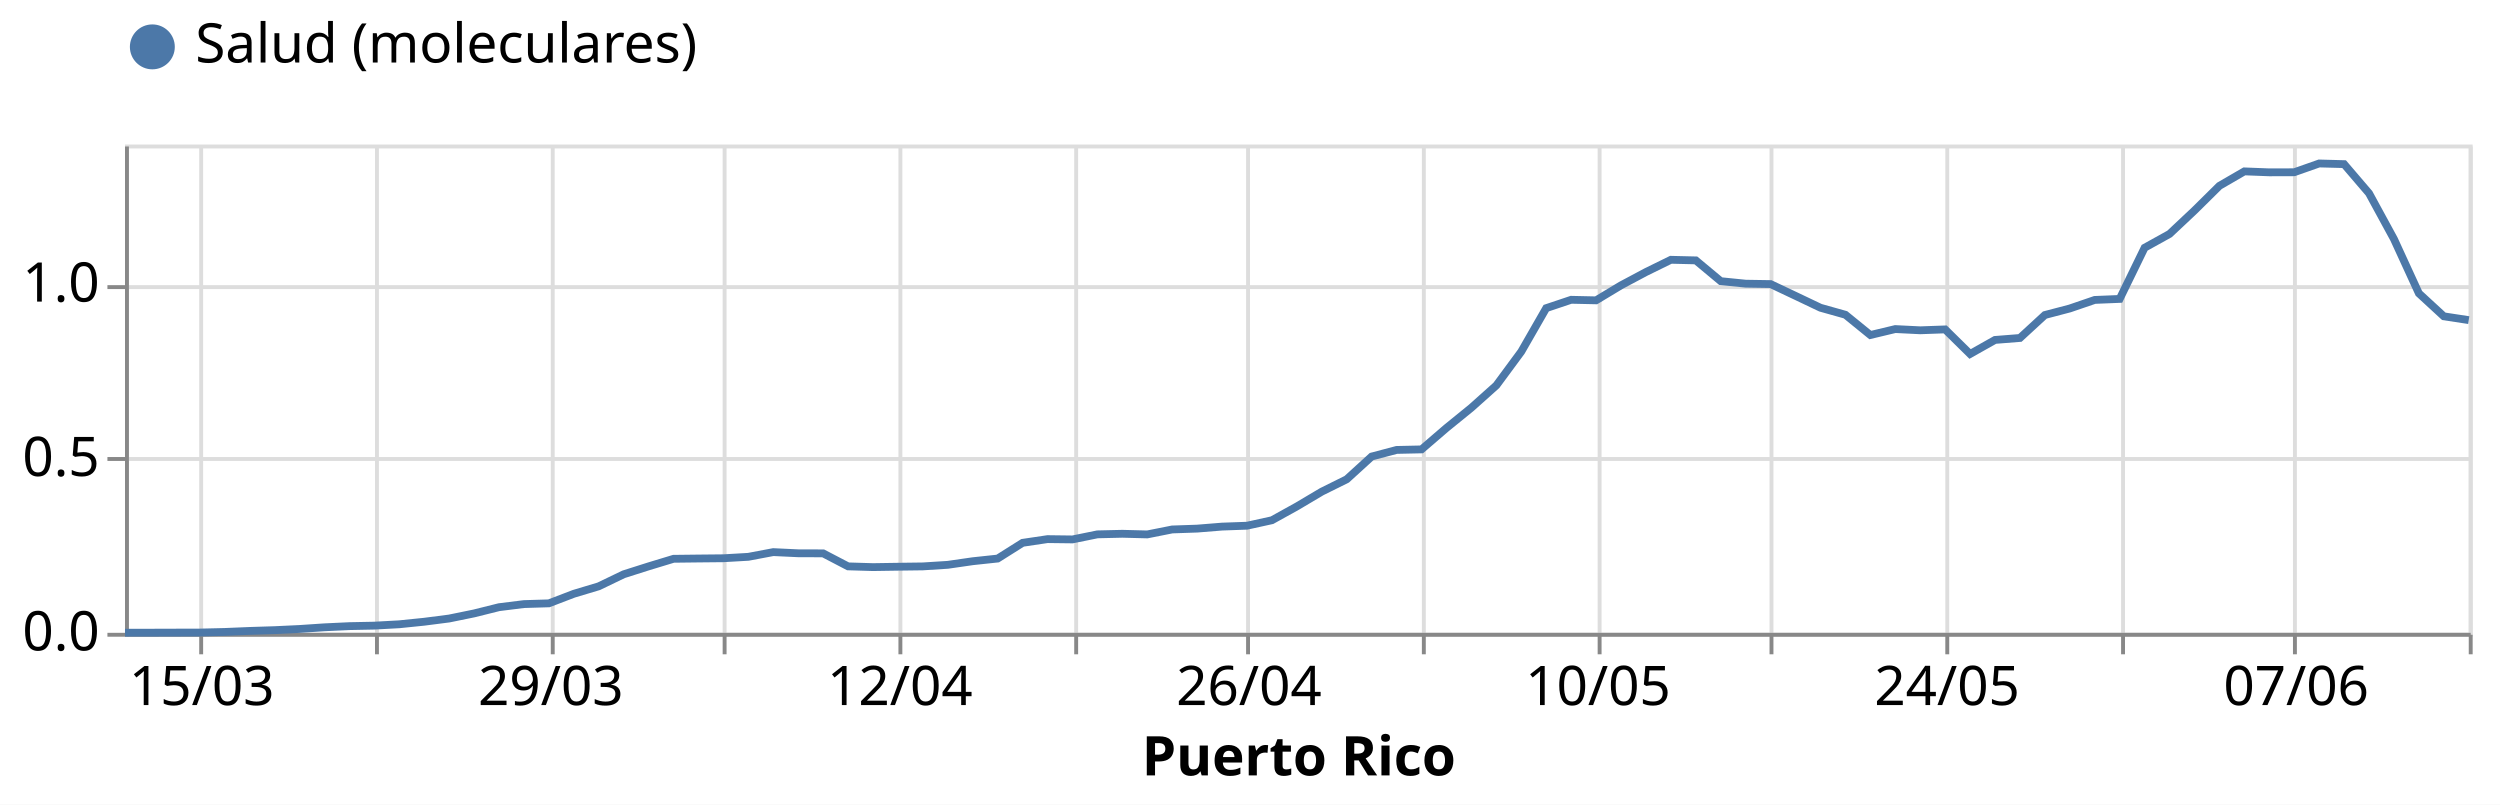
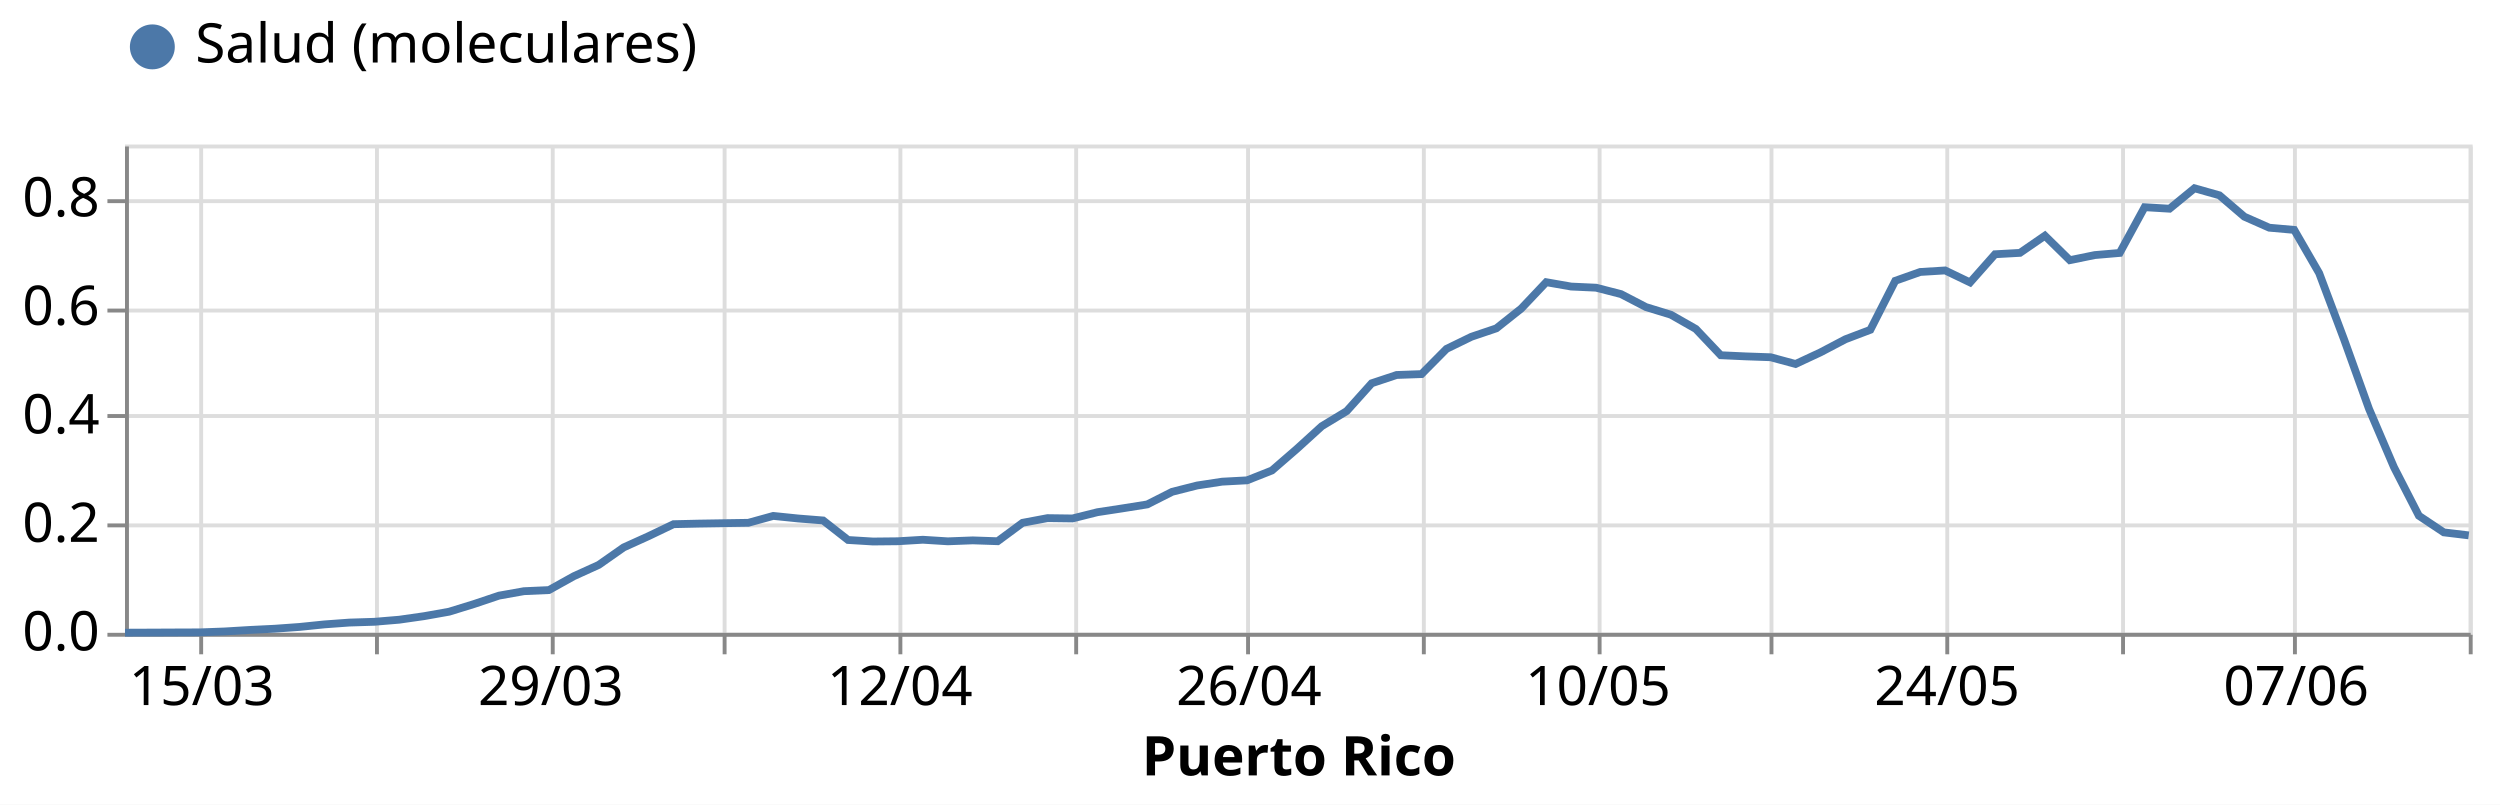
<svg xmlns="http://www.w3.org/2000/svg" class="marks" width="640" height="206" viewBox="0 0 640 206" version="1.1">
  <rect width="640" height="206" style="fill: white;" />
  <g transform="translate(32,37)">
    <g class="mark-group role-frame root">
      <g transform="translate(0,0)">
        <path class="background" d="M0.5,0.5h600v125h-600Z" style="fill: none; stroke: #ddd;" />
        <g>
          <g class="mark-group role-axis">
            <g transform="translate(0.5,125.5)">
              <path class="background" d="M0,0h0v0h0Z" style="pointer-events: none; fill: none;" />
              <g>
                <g class="mark-rule role-axis-grid" style="pointer-events: none;">
                  <line transform="translate(19,-125)" x2="0" y2="125" style="fill: none; stroke: #ddd; stroke-width: 1; opacity: 1;" />
                  <line transform="translate(64,-125)" x2="0" y2="125" style="fill: none; stroke: #ddd; stroke-width: 1; opacity: 1;" />
                  <line transform="translate(109,-125)" x2="0" y2="125" style="fill: none; stroke: #ddd; stroke-width: 1; opacity: 1;" />
                  <line transform="translate(153,-125)" x2="0" y2="125" style="fill: none; stroke: #ddd; stroke-width: 1; opacity: 1;" />
                  <line transform="translate(198,-125)" x2="0" y2="125" style="fill: none; stroke: #ddd; stroke-width: 1; opacity: 1;" />
                  <line transform="translate(243,-125)" x2="0" y2="125" style="fill: none; stroke: #ddd; stroke-width: 1; opacity: 1;" />
                  <line transform="translate(287,-125)" x2="0" y2="125" style="fill: none; stroke: #ddd; stroke-width: 1; opacity: 1;" />
                  <line transform="translate(332,-125)" x2="0" y2="125" style="fill: none; stroke: #ddd; stroke-width: 1; opacity: 1;" />
                  <line transform="translate(377,-125)" x2="0" y2="125" style="fill: none; stroke: #ddd; stroke-width: 1; opacity: 1;" />
                  <line transform="translate(421,-125)" x2="0" y2="125" style="fill: none; stroke: #ddd; stroke-width: 1; opacity: 1;" />
                  <line transform="translate(466,-125)" x2="0" y2="125" style="fill: none; stroke: #ddd; stroke-width: 1; opacity: 1;" />
                  <line transform="translate(511,-125)" x2="0" y2="125" style="fill: none; stroke: #ddd; stroke-width: 1; opacity: 1;" />
                  <line transform="translate(555,-125)" x2="0" y2="125" style="fill: none; stroke: #ddd; stroke-width: 1; opacity: 1;" />
                  <line transform="translate(600,-125)" x2="0" y2="125" style="fill: none; stroke: #ddd; stroke-width: 1; opacity: 1;" />
                </g>
              </g>
              <path class="foreground" d="" style="pointer-events: none; display: none; fill: none;" />
            </g>
          </g>
          <g class="mark-group role-axis">
            <g transform="translate(0.5,0.5)">
              <path class="background" d="M0,0h0v0h0Z" style="pointer-events: none; fill: none;" />
              <g>
                <g class="mark-rule role-axis-grid" style="pointer-events: none;">
                  <line transform="translate(0,125)" x2="600" y2="0" style="fill: none; stroke: #ddd; stroke-width: 1; opacity: 1;" />
-                   <line transform="translate(0,80)" x2="600" y2="0" style="fill: none; stroke: #ddd; stroke-width: 1; opacity: 1;" />
-                   <line transform="translate(0,36)" x2="600" y2="0" style="fill: none; stroke: #ddd; stroke-width: 1; opacity: 1;" />
+                   <line transform="translate(0,97)" x2="600" y2="0" style="fill: none; stroke: #ddd; stroke-width: 1; opacity: 1;" />
+                   <line transform="translate(0,69)" x2="600" y2="0" style="fill: none; stroke: #ddd; stroke-width: 1; opacity: 1;" />
+                   <line transform="translate(0,42)" x2="600" y2="0" style="fill: none; stroke: #ddd; stroke-width: 1; opacity: 1;" />
+                   <line transform="translate(0,14)" x2="600" y2="0" style="fill: none; stroke: #ddd; stroke-width: 1; opacity: 1;" />
                </g>
              </g>
              <path class="foreground" d="" style="pointer-events: none; display: none; fill: none;" />
            </g>
          </g>
          <g class="mark-group role-axis">
            <g transform="translate(0.5,125.5)">
              <path class="background" d="M0,0h0v0h0Z" style="pointer-events: none; fill: none;" />
              <g>
                <g class="mark-rule role-axis-tick" style="pointer-events: none;">
                  <line transform="translate(19,0)" x2="0" y2="5" style="fill: none; stroke: #888; stroke-width: 1; opacity: 1;" />
                  <line transform="translate(64,0)" x2="0" y2="5" style="fill: none; stroke: #888; stroke-width: 1; opacity: 1;" />
                  <line transform="translate(109,0)" x2="0" y2="5" style="fill: none; stroke: #888; stroke-width: 1; opacity: 1;" />
                  <line transform="translate(153,0)" x2="0" y2="5" style="fill: none; stroke: #888; stroke-width: 1; opacity: 1;" />
                  <line transform="translate(198,0)" x2="0" y2="5" style="fill: none; stroke: #888; stroke-width: 1; opacity: 1;" />
                  <line transform="translate(243,0)" x2="0" y2="5" style="fill: none; stroke: #888; stroke-width: 1; opacity: 1;" />
                  <line transform="translate(287,0)" x2="0" y2="5" style="fill: none; stroke: #888; stroke-width: 1; opacity: 1;" />
                  <line transform="translate(332,0)" x2="0" y2="5" style="fill: none; stroke: #888; stroke-width: 1; opacity: 1;" />
                  <line transform="translate(377,0)" x2="0" y2="5" style="fill: none; stroke: #888; stroke-width: 1; opacity: 1;" />
                  <line transform="translate(421,0)" x2="0" y2="5" style="fill: none; stroke: #888; stroke-width: 1; opacity: 1;" />
                  <line transform="translate(466,0)" x2="0" y2="5" style="fill: none; stroke: #888; stroke-width: 1; opacity: 1;" />
                  <line transform="translate(511,0)" x2="0" y2="5" style="fill: none; stroke: #888; stroke-width: 1; opacity: 1;" />
                  <line transform="translate(555,0)" x2="0" y2="5" style="fill: none; stroke: #888; stroke-width: 1; opacity: 1;" />
                  <line transform="translate(600,0)" x2="0" y2="5" style="fill: none; stroke: #888; stroke-width: 1; opacity: 1;" />
                </g>
                <g class="mark-text role-axis-label" style="pointer-events: none;">
                  <text text-anchor="middle" transform="translate(19.14894,18)" style="font-family: sans-serif; font-size: 14px; fill: #000; opacity: 1;">15/03</text>
                  <text text-anchor="middle" transform="translate(63.82979,18)" style="font-family: sans-serif; font-size: 14px; fill: #000; opacity: 0;">22/03</text>
                  <text text-anchor="middle" transform="translate(108.5106,18)" style="font-family: sans-serif; font-size: 14px; fill: #000; opacity: 1;">29/03</text>
                  <text text-anchor="middle" transform="translate(153.1915,18)" style="font-family: sans-serif; font-size: 14px; fill: #000; opacity: 0;">05/04</text>
                  <text text-anchor="middle" transform="translate(197.8723,18)" style="font-family: sans-serif; font-size: 14px; fill: #000; opacity: 1;">12/04</text>
                  <text text-anchor="middle" transform="translate(242.5532,18)" style="font-family: sans-serif; font-size: 14px; fill: #000; opacity: 0;">19/04</text>
                  <text text-anchor="middle" transform="translate(287.234,18)" style="font-family: sans-serif; font-size: 14px; fill: #000; opacity: 1;">26/04</text>
                  <text text-anchor="middle" transform="translate(331.9149,18)" style="font-family: sans-serif; font-size: 14px; fill: #000; opacity: 0;">03/05</text>
                  <text text-anchor="middle" transform="translate(376.5957,18)" style="font-family: sans-serif; font-size: 14px; fill: #000; opacity: 1;">10/05</text>
                  <text text-anchor="middle" transform="translate(421.2766,18)" style="font-family: sans-serif; font-size: 14px; fill: #000; opacity: 0;">17/05</text>
                  <text text-anchor="middle" transform="translate(465.9574,18)" style="font-family: sans-serif; font-size: 14px; fill: #000; opacity: 1;">24/05</text>
                  <text text-anchor="middle" transform="translate(510.6383,18)" style="font-family: sans-serif; font-size: 14px; fill: #000; opacity: 0;">31/05</text>
                  <text text-anchor="middle" transform="translate(555.3191,18)" style="font-family: sans-serif; font-size: 14px; fill: #000; opacity: 1;">07/06</text>
                  <text text-anchor="end" transform="translate(600,18)" style="font-family: sans-serif; font-size: 14px; fill: #000; opacity: 0;">14/06</text>
                </g>
                <g class="mark-rule role-axis-domain" style="pointer-events: none;">
                  <line transform="translate(0,0)" x2="600" y2="0" style="fill: none; stroke: #888; stroke-width: 1; opacity: 1;" />
                </g>
                <g class="mark-text role-axis-title" style="pointer-events: none;">
                  <text text-anchor="middle" transform="translate(300,36)" style="font-family: sans-serif; font-size: 14px; font-weight: bold; fill: #000; opacity: 1;">Puerto Rico</text>
                </g>
              </g>
              <path class="foreground" d="" style="pointer-events: none; display: none; fill: none;" />
            </g>
          </g>
          <g class="mark-group role-axis">
            <g transform="translate(0.5,0.5)">
              <path class="background" d="M0,0h0v0h0Z" style="pointer-events: none; fill: none;" />
              <g>
                <g class="mark-rule role-axis-tick" style="pointer-events: none;">
                  <line transform="translate(0,125)" x2="-5" y2="0" style="fill: none; stroke: #888; stroke-width: 1; opacity: 1;" />
-                   <line transform="translate(0,80)" x2="-5" y2="0" style="fill: none; stroke: #888; stroke-width: 1; opacity: 1;" />
-                   <line transform="translate(0,36)" x2="-5" y2="0" style="fill: none; stroke: #888; stroke-width: 1; opacity: 1;" />
+                   <line transform="translate(0,97)" x2="-5" y2="0" style="fill: none; stroke: #888; stroke-width: 1; opacity: 1;" />
+                   <line transform="translate(0,69)" x2="-5" y2="0" style="fill: none; stroke: #888; stroke-width: 1; opacity: 1;" />
+                   <line transform="translate(0,42)" x2="-5" y2="0" style="fill: none; stroke: #888; stroke-width: 1; opacity: 1;" />
+                   <line transform="translate(0,14)" x2="-5" y2="0" style="fill: none; stroke: #888; stroke-width: 1; opacity: 1;" />
                </g>
                <g class="mark-text role-axis-label" style="pointer-events: none;">
                  <text text-anchor="end" transform="translate(-7,129)" style="font-family: sans-serif; font-size: 14px; fill: #000; opacity: 1;">0.0</text>
-                   <text text-anchor="end" transform="translate(-7,84.35714)" style="font-family: sans-serif; font-size: 14px; fill: #000; opacity: 1;">0.5</text>
-                   <text text-anchor="end" transform="translate(-7,39.71429)" style="font-family: sans-serif; font-size: 14px; fill: #000; opacity: 1;">1.0</text>
+                   <text text-anchor="end" transform="translate(-7,101.2222)" style="font-family: sans-serif; font-size: 14px; fill: #000; opacity: 1;">0.2</text>
+                   <text text-anchor="end" transform="translate(-7,73.44444)" style="font-family: sans-serif; font-size: 14px; fill: #000; opacity: 1;">0.4</text>
+                   <text text-anchor="end" transform="translate(-7,45.66667)" style="font-family: sans-serif; font-size: 14px; fill: #000; opacity: 1;">0.6</text>
+                   <text text-anchor="end" transform="translate(-7,17.88889)" style="font-family: sans-serif; font-size: 14px; fill: #000; opacity: 1;">0.8</text>
                </g>
                <g class="mark-rule role-axis-domain" style="pointer-events: none;">
                  <line transform="translate(0,125)" x2="0" y2="-125" style="fill: none; stroke: #888; stroke-width: 1; opacity: 1;" />
                </g>
              </g>
              <path class="foreground" d="" style="pointer-events: none; display: none; fill: none;" />
            </g>
          </g>
          <g class="mark-group role-scope layer_0_pathgroup">
            <g transform="translate(0,0)">
              <path class="background" d="M0,0h600v125h-600Z" style="fill: none;" />
              <g>
                <g class="mark-line role-mark layer_0_marks">
-                   <path d="M0,124.98L6.383,124.968L12.766,124.948L19.149,124.932L25.532,124.78L31.915,124.517L38.298,124.317L44.681,124.018L51.064,123.59L57.447,123.291L63.83,123.163L70.213,122.815L76.596,122.164L82.979,121.342L89.362,120.036L95.745,118.442L102.128,117.647L108.511,117.456L114.894,115.011L121.277,113.094L127.66,110.019L134.043,107.99L140.426,106.053L146.809,105.977L153.191,105.913L159.574,105.546L165.957,104.34L172.34,104.639L178.723,104.659L185.106,107.99L191.489,108.182L197.872,108.082L204.255,107.998L210.638,107.595L217.021,106.672L223.404,105.989L229.787,101.964L236.17,101.013L242.553,101.093L248.936,99.795L255.319,99.647L261.702,99.811L268.085,98.541L274.468,98.325L280.851,97.81L287.234,97.582L293.617,96.18L300,92.642L306.383,88.856L312.766,85.689L319.149,79.87L325.532,78.184L331.915,78.044L338.298,72.557L344.681,67.369L351.064,61.662L357.447,53.011L363.83,41.888L370.213,39.747L376.596,39.887L382.979,36.045L389.362,32.642L395.745,29.507L402.128,29.659L408.511,34.979L414.894,35.622L421.277,35.726L427.66,38.745L434.043,41.784L440.426,43.578L446.809,48.766L453.191,47.24L459.574,47.555L465.957,47.328L472.34,53.618L478.723,50.024L485.106,49.52L491.489,43.645L497.872,41.968L504.255,39.783L510.638,39.524L517.021,26.424L523.404,22.886L529.787,16.887L536.17,10.576L542.553,6.874L548.936,7.118L555.319,7.098L561.702,4.849L568.085,5.017L574.468,12.478L580.851,24.195L587.234,38.098L593.617,43.977L600,44.951" style="fill: none; stroke: #4c78a8; stroke-width: 2;" />
+                   <path d="M0,124.969L6.383,124.944L12.766,124.913L19.149,124.888L25.532,124.652L31.915,124.267L38.298,123.956L44.681,123.497L51.064,122.844L57.447,122.378L63.83,122.179L70.213,121.645L76.596,120.732L82.979,119.595L89.362,117.626L95.745,115.482L102.128,114.345L108.511,114.06L114.894,110.512L121.277,107.611L127.66,103.138L134.043,100.249L140.426,97.192L146.809,97.043L153.191,96.938L159.574,96.838L165.957,95.074L172.34,95.732L178.723,96.242L185.106,101.237L191.489,101.628L197.872,101.56L204.255,101.175L210.638,101.578L217.021,101.336L223.404,101.553L229.787,96.838L236.17,95.639L242.553,95.726L248.936,94.123L255.319,93.148L261.702,92.129L268.085,88.898L274.468,87.283L280.851,86.308L287.234,85.966L293.617,83.444L300,77.908L306.383,72.099L312.766,68.235L319.149,61.122L325.532,58.997L331.915,58.767L338.298,52.318L344.681,49.212L351.064,47.056L357.447,41.987L363.83,35.24L370.213,36.358L376.596,36.65L382.979,38.29L389.362,41.608L395.745,43.571L402.128,47.205L408.511,53.94L414.894,54.232L421.277,54.455L427.66,56.183L434.043,53.207L440.426,49.852L446.809,47.429L453.191,34.886L459.574,32.624L465.957,32.233L472.34,35.302L478.723,28.089L485.106,27.735L491.489,23.343L497.872,29.605L504.255,28.3L510.638,27.754L517.021,16.043L523.404,16.428L529.787,11.197L536.17,12.999L542.553,18.472L548.936,21.292L555.319,21.858L561.702,32.916L568.085,49.895L574.468,67.67L580.851,82.599L587.234,95.03L593.617,99.286L600,100.056" style="fill: none; stroke: #4c78a8; stroke-width: 2;" />
                </g>
              </g>
              <path class="foreground" d="" style="display: none; fill: none;" />
            </g>
          </g>
          <g class="mark-symbol role-mark layer_1_marks">
-             <path transform="translate(0,124.98)" d="M2.739,0A2.739,2.739,0,1,1,-2.739,0A2.739,2.739,0,1,1,2.739,0" style="fill: #4c78a8; stroke-width: 2; opacity: 0;" />
-             <path transform="translate(6.382979,124.968)" d="M2.739,0A2.739,2.739,0,1,1,-2.739,0A2.739,2.739,0,1,1,2.739,0" style="fill: #4c78a8; stroke-width: 2; opacity: 0;" />
-             <path transform="translate(12.76596,124.9481)" d="M2.739,0A2.739,2.739,0,1,1,-2.739,0A2.739,2.739,0,1,1,2.739,0" style="fill: #4c78a8; stroke-width: 2; opacity: 0;" />
-             <path transform="translate(19.14894,124.9321)" d="M2.739,0A2.739,2.739,0,1,1,-2.739,0A2.739,2.739,0,1,1,2.739,0" style="fill: #4c78a8; stroke-width: 2; opacity: 0;" />
-             <path transform="translate(25.53191,124.7803)" d="M2.739,0A2.739,2.739,0,1,1,-2.739,0A2.739,2.739,0,1,1,2.739,0" style="fill: #4c78a8; stroke-width: 2; opacity: 0;" />
-             <path transform="translate(31.91489,124.5167)" d="M2.739,0A2.739,2.739,0,1,1,-2.739,0A2.739,2.739,0,1,1,2.739,0" style="fill: #4c78a8; stroke-width: 2; opacity: 0;" />
-             <path transform="translate(38.29787,124.3171)" d="M2.739,0A2.739,2.739,0,1,1,-2.739,0A2.739,2.739,0,1,1,2.739,0" style="fill: #4c78a8; stroke-width: 2; opacity: 0;" />
-             <path transform="translate(44.68085,124.0175)" d="M2.739,0A2.739,2.739,0,1,1,-2.739,0A2.739,2.739,0,1,1,2.739,0" style="fill: #4c78a8; stroke-width: 2; opacity: 0;" />
-             <path transform="translate(51.06383,123.5902)" d="M2.739,0A2.739,2.739,0,1,1,-2.739,0A2.739,2.739,0,1,1,2.739,0" style="fill: #4c78a8; stroke-width: 2; opacity: 0;" />
-             <path transform="translate(57.44681,123.2906)" d="M2.739,0A2.739,2.739,0,1,1,-2.739,0A2.739,2.739,0,1,1,2.739,0" style="fill: #4c78a8; stroke-width: 2; opacity: 0;" />
-             <path transform="translate(63.82979,123.1628)" d="M2.739,0A2.739,2.739,0,1,1,-2.739,0A2.739,2.739,0,1,1,2.739,0" style="fill: #4c78a8; stroke-width: 2; opacity: 0;" />
-             <path transform="translate(70.21277,122.8154)" d="M2.739,0A2.739,2.739,0,1,1,-2.739,0A2.739,2.739,0,1,1,2.739,0" style="fill: #4c78a8; stroke-width: 2; opacity: 0;" />
-             <path transform="translate(76.59574,122.1644)" d="M2.739,0A2.739,2.739,0,1,1,-2.739,0A2.739,2.739,0,1,1,2.739,0" style="fill: #4c78a8; stroke-width: 2; opacity: 0;" />
-             <path transform="translate(82.97872,121.3416)" d="M2.739,0A2.739,2.739,0,1,1,-2.739,0A2.739,2.739,0,1,1,2.739,0" style="fill: #4c78a8; stroke-width: 2; opacity: 0;" />
-             <path transform="translate(89.3617,120.0357)" d="M2.739,0A2.739,2.739,0,1,1,-2.739,0A2.739,2.739,0,1,1,2.739,0" style="fill: #4c78a8; stroke-width: 2; opacity: 0;" />
-             <path transform="translate(95.74468,118.4421)" d="M2.739,0A2.739,2.739,0,1,1,-2.739,0A2.739,2.739,0,1,1,2.739,0" style="fill: #4c78a8; stroke-width: 2; opacity: 0;" />
-             <path transform="translate(102.1277,117.6473)" d="M2.739,0A2.739,2.739,0,1,1,-2.739,0A2.739,2.739,0,1,1,2.739,0" style="fill: #4c78a8; stroke-width: 2; opacity: 0;" />
-             <path transform="translate(108.5106,117.4556)" d="M2.739,0A2.739,2.739,0,1,1,-2.739,0A2.739,2.739,0,1,1,2.739,0" style="fill: #4c78a8; stroke-width: 2; opacity: 0;" />
-             <path transform="translate(114.8936,115.0114)" d="M2.739,0A2.739,2.739,0,1,1,-2.739,0A2.739,2.739,0,1,1,2.739,0" style="fill: #4c78a8; stroke-width: 2; opacity: 0;" />
-             <path transform="translate(121.2766,113.0944)" d="M2.739,0A2.739,2.739,0,1,1,-2.739,0A2.739,2.739,0,1,1,2.739,0" style="fill: #4c78a8; stroke-width: 2; opacity: 0;" />
-             <path transform="translate(127.6596,110.0191)" d="M2.739,0A2.739,2.739,0,1,1,-2.739,0A2.739,2.739,0,1,1,2.739,0" style="fill: #4c78a8; stroke-width: 2; opacity: 0;" />
-             <path transform="translate(134.0426,107.9902)" d="M2.739,0A2.739,2.739,0,1,1,-2.739,0A2.739,2.739,0,1,1,2.739,0" style="fill: #4c78a8; stroke-width: 2; opacity: 0;" />
-             <path transform="translate(140.4255,106.0532)" d="M2.739,0A2.739,2.739,0,1,1,-2.739,0A2.739,2.739,0,1,1,2.739,0" style="fill: #4c78a8; stroke-width: 2; opacity: 0;" />
-             <path transform="translate(146.8085,105.9773)" d="M2.739,0A2.739,2.739,0,1,1,-2.739,0A2.739,2.739,0,1,1,2.739,0" style="fill: #4c78a8; stroke-width: 2; opacity: 0;" />
-             <path transform="translate(153.1915,105.9134)" d="M2.739,0A2.739,2.739,0,1,1,-2.739,0A2.739,2.739,0,1,1,2.739,0" style="fill: #4c78a8; stroke-width: 2; opacity: 0;" />
-             <path transform="translate(159.5745,105.546)" d="M2.739,0A2.739,2.739,0,1,1,-2.739,0A2.739,2.739,0,1,1,2.739,0" style="fill: #4c78a8; stroke-width: 2; opacity: 0;" />
-             <path transform="translate(165.9574,104.3399)" d="M2.739,0A2.739,2.739,0,1,1,-2.739,0A2.739,2.739,0,1,1,2.739,0" style="fill: #4c78a8; stroke-width: 2; opacity: 0;" />
-             <path transform="translate(172.3404,104.6394)" d="M2.739,0A2.739,2.739,0,1,1,-2.739,0A2.739,2.739,0,1,1,2.739,0" style="fill: #4c78a8; stroke-width: 2; opacity: 0;" />
-             <path transform="translate(178.7234,104.6594)" d="M2.739,0A2.739,2.739,0,1,1,-2.739,0A2.739,2.739,0,1,1,2.739,0" style="fill: #4c78a8; stroke-width: 2; opacity: 0;" />
-             <path transform="translate(185.1064,107.9902)" d="M2.739,0A2.739,2.739,0,1,1,-2.739,0A2.739,2.739,0,1,1,2.739,0" style="fill: #4c78a8; stroke-width: 2; opacity: 0;" />
-             <path transform="translate(191.4894,108.1819)" d="M2.739,0A2.739,2.739,0,1,1,-2.739,0A2.739,2.739,0,1,1,2.739,0" style="fill: #4c78a8; stroke-width: 2; opacity: 0;" />
-             <path transform="translate(197.8723,108.0821)" d="M2.739,0A2.739,2.739,0,1,1,-2.739,0A2.739,2.739,0,1,1,2.739,0" style="fill: #4c78a8; stroke-width: 2; opacity: 0;" />
-             <path transform="translate(204.2553,107.9982)" d="M2.739,0A2.739,2.739,0,1,1,-2.739,0A2.739,2.739,0,1,1,2.739,0" style="fill: #4c78a8; stroke-width: 2; opacity: 0;" />
-             <path transform="translate(210.6383,107.5948)" d="M2.739,0A2.739,2.739,0,1,1,-2.739,0A2.739,2.739,0,1,1,2.739,0" style="fill: #4c78a8; stroke-width: 2; opacity: 0;" />
-             <path transform="translate(217.0213,106.6723)" d="M2.739,0A2.739,2.739,0,1,1,-2.739,0A2.739,2.739,0,1,1,2.739,0" style="fill: #4c78a8; stroke-width: 2; opacity: 0;" />
-             <path transform="translate(223.4043,105.9893)" d="M2.739,0A2.739,2.739,0,1,1,-2.739,0A2.739,2.739,0,1,1,2.739,0" style="fill: #4c78a8; stroke-width: 2; opacity: 0;" />
-             <path transform="translate(229.7872,101.9635)" d="M2.739,0A2.739,2.739,0,1,1,-2.739,0A2.739,2.739,0,1,1,2.739,0" style="fill: #4c78a8; stroke-width: 2; opacity: 0;" />
-             <path transform="translate(236.1702,101.013)" d="M2.739,0A2.739,2.739,0,1,1,-2.739,0A2.739,2.739,0,1,1,2.739,0" style="fill: #4c78a8; stroke-width: 2; opacity: 0;" />
-             <path transform="translate(242.5532,101.0929)" d="M2.739,0A2.739,2.739,0,1,1,-2.739,0A2.739,2.739,0,1,1,2.739,0" style="fill: #4c78a8; stroke-width: 2; opacity: 0;" />
-             <path transform="translate(248.9362,99.79488)" d="M2.739,0A2.739,2.739,0,1,1,-2.739,0A2.739,2.739,0,1,1,2.739,0" style="fill: #4c78a8; stroke-width: 2; opacity: 0;" />
-             <path transform="translate(255.3191,99.64711)" d="M2.739,0A2.739,2.739,0,1,1,-2.739,0A2.739,2.739,0,1,1,2.739,0" style="fill: #4c78a8; stroke-width: 2; opacity: 0;" />
-             <path transform="translate(261.7021,99.81085)" d="M2.739,0A2.739,2.739,0,1,1,-2.739,0A2.739,2.739,0,1,1,2.739,0" style="fill: #4c78a8; stroke-width: 2; opacity: 0;" />
-             <path transform="translate(268.0851,98.54081)" d="M2.739,0A2.739,2.739,0,1,1,-2.739,0A2.739,2.739,0,1,1,2.739,0" style="fill: #4c78a8; stroke-width: 2; opacity: 0;" />
-             <path transform="translate(274.4681,98.32514)" d="M2.739,0A2.739,2.739,0,1,1,-2.739,0A2.739,2.739,0,1,1,2.739,0" style="fill: #4c78a8; stroke-width: 2; opacity: 0;" />
-             <path transform="translate(280.8511,97.80994)" d="M2.739,0A2.739,2.739,0,1,1,-2.739,0A2.739,2.739,0,1,1,2.739,0" style="fill: #4c78a8; stroke-width: 2; opacity: 0;" />
-             <path transform="translate(287.234,97.58229)" d="M2.739,0A2.739,2.739,0,1,1,-2.739,0A2.739,2.739,0,1,1,2.739,0" style="fill: #4c78a8; stroke-width: 2; opacity: 0;" />
-             <path transform="translate(293.617,96.18045)" d="M2.739,0A2.739,2.739,0,1,1,-2.739,0A2.739,2.739,0,1,1,2.739,0" style="fill: #4c78a8; stroke-width: 2; opacity: 0;" />
-             <path transform="translate(300,92.64191)" d="M2.739,0A2.739,2.739,0,1,1,-2.739,0A2.739,2.739,0,1,1,2.739,0" style="fill: #4c78a8; stroke-width: 2; opacity: 0;" />
-             <path transform="translate(306.383,88.85575)" d="M2.739,0A2.739,2.739,0,1,1,-2.739,0A2.739,2.739,0,1,1,2.739,0" style="fill: #4c78a8; stroke-width: 2; opacity: 0;" />
-             <path transform="translate(312.766,85.68864)" d="M2.739,0A2.739,2.739,0,1,1,-2.739,0A2.739,2.739,0,1,1,2.739,0" style="fill: #4c78a8; stroke-width: 2; opacity: 0;" />
-             <path transform="translate(319.1489,79.86961)" d="M2.739,0A2.739,2.739,0,1,1,-2.739,0A2.739,2.739,0,1,1,2.739,0" style="fill: #4c78a8; stroke-width: 2; opacity: 0;" />
-             <path transform="translate(325.5319,78.18421)" d="M2.739,0A2.739,2.739,0,1,1,-2.739,0A2.739,2.739,0,1,1,2.739,0" style="fill: #4c78a8; stroke-width: 2; opacity: 0;" />
-             <path transform="translate(331.9149,78.04443)" d="M2.739,0A2.739,2.739,0,1,1,-2.739,0A2.739,2.739,0,1,1,2.739,0" style="fill: #4c78a8; stroke-width: 2; opacity: 0;" />
-             <path transform="translate(338.2979,72.55689)" d="M2.739,0A2.739,2.739,0,1,1,-2.739,0A2.739,2.739,0,1,1,2.739,0" style="fill: #4c78a8; stroke-width: 2; opacity: 0;" />
-             <path transform="translate(344.6809,67.36889)" d="M2.739,0A2.739,2.739,0,1,1,-2.739,0A2.739,2.739,0,1,1,2.739,0" style="fill: #4c78a8; stroke-width: 2; opacity: 0;" />
-             <path transform="translate(351.0638,61.6617)" d="M2.739,0A2.739,2.739,0,1,1,-2.739,0A2.739,2.739,0,1,1,2.739,0" style="fill: #4c78a8; stroke-width: 2; opacity: 0;" />
-             <path transform="translate(357.4468,53.01104)" d="M2.739,0A2.739,2.739,0,1,1,-2.739,0A2.739,2.739,0,1,1,2.739,0" style="fill: #4c78a8; stroke-width: 2; opacity: 0;" />
-             <path transform="translate(363.8298,41.88819)" d="M2.739,0A2.739,2.739,0,1,1,-2.739,0A2.739,2.739,0,1,1,2.739,0" style="fill: #4c78a8; stroke-width: 2; opacity: 0;" />
-             <path transform="translate(370.2128,39.7475)" d="M2.739,0A2.739,2.739,0,1,1,-2.739,0A2.739,2.739,0,1,1,2.739,0" style="fill: #4c78a8; stroke-width: 2; opacity: 0;" />
-             <path transform="translate(376.5957,39.88728)" d="M2.739,0A2.739,2.739,0,1,1,-2.739,0A2.739,2.739,0,1,1,2.739,0" style="fill: #4c78a8; stroke-width: 2; opacity: 0;" />
-             <path transform="translate(382.9787,36.04521)" d="M2.739,0A2.739,2.739,0,1,1,-2.739,0A2.739,2.739,0,1,1,2.739,0" style="fill: #4c78a8; stroke-width: 2; opacity: 0;" />
-             <path transform="translate(389.3617,32.64246)" d="M2.739,0A2.739,2.739,0,1,1,-2.739,0A2.739,2.739,0,1,1,2.739,0" style="fill: #4c78a8; stroke-width: 2; opacity: 0;" />
-             <path transform="translate(395.7447,29.50729)" d="M2.739,0A2.739,2.739,0,1,1,-2.739,0A2.739,2.739,0,1,1,2.739,0" style="fill: #4c78a8; stroke-width: 2; opacity: 0;" />
-             <path transform="translate(402.1277,29.65906)" d="M2.739,0A2.739,2.739,0,1,1,-2.739,0A2.739,2.739,0,1,1,2.739,0" style="fill: #4c78a8; stroke-width: 2; opacity: 0;" />
-             <path transform="translate(408.5106,34.97885)" d="M2.739,0A2.739,2.739,0,1,1,-2.739,0A2.739,2.739,0,1,1,2.739,0" style="fill: #4c78a8; stroke-width: 2; opacity: 0;" />
-             <path transform="translate(414.8936,35.62186)" d="M2.739,0A2.739,2.739,0,1,1,-2.739,0A2.739,2.739,0,1,1,2.739,0" style="fill: #4c78a8; stroke-width: 2; opacity: 0;" />
-             <path transform="translate(421.2766,35.7257)" d="M2.739,0A2.739,2.739,0,1,1,-2.739,0A2.739,2.739,0,1,1,2.739,0" style="fill: #4c78a8; stroke-width: 2; opacity: 0;" />
-             <path transform="translate(427.6596,38.74504)" d="M2.739,0A2.739,2.739,0,1,1,-2.739,0A2.739,2.739,0,1,1,2.739,0" style="fill: #4c78a8; stroke-width: 2; opacity: 0;" />
-             <path transform="translate(434.0426,41.78436)" d="M2.739,0A2.739,2.739,0,1,1,-2.739,0A2.739,2.739,0,1,1,2.739,0" style="fill: #4c78a8; stroke-width: 2; opacity: 0;" />
-             <path transform="translate(440.4255,43.57759)" d="M2.739,0A2.739,2.739,0,1,1,-2.739,0A2.739,2.739,0,1,1,2.739,0" style="fill: #4c78a8; stroke-width: 2; opacity: 0;" />
-             <path transform="translate(446.8085,48.76559)" d="M2.739,0A2.739,2.739,0,1,1,-2.739,0A2.739,2.739,0,1,1,2.739,0" style="fill: #4c78a8; stroke-width: 2; opacity: 0;" />
-             <path transform="translate(453.1915,47.23994)" d="M2.739,0A2.739,2.739,0,1,1,-2.739,0A2.739,2.739,0,1,1,2.739,0" style="fill: #4c78a8; stroke-width: 2; opacity: 0;" />
-             <path transform="translate(459.5745,47.55545)" d="M2.739,0A2.739,2.739,0,1,1,-2.739,0A2.739,2.739,0,1,1,2.739,0" style="fill: #4c78a8; stroke-width: 2; opacity: 0;" />
-             <path transform="translate(465.9574,47.3278)" d="M2.739,0A2.739,2.739,0,1,1,-2.739,0A2.739,2.739,0,1,1,2.739,0" style="fill: #4c78a8; stroke-width: 2; opacity: 0;" />
-             <path transform="translate(472.3404,53.6181)" d="M2.739,0A2.739,2.739,0,1,1,-2.739,0A2.739,2.739,0,1,1,2.739,0" style="fill: #4c78a8; stroke-width: 2; opacity: 0;" />
-             <path transform="translate(478.7234,50.02365)" d="M2.739,0A2.739,2.739,0,1,1,-2.739,0A2.739,2.739,0,1,1,2.739,0" style="fill: #4c78a8; stroke-width: 2; opacity: 0;" />
-             <path transform="translate(485.1064,49.52042)" d="M2.739,0A2.739,2.739,0,1,1,-2.739,0A2.739,2.739,0,1,1,2.739,0" style="fill: #4c78a8; stroke-width: 2; opacity: 0;" />
-             <path transform="translate(491.4894,43.64548)" d="M2.739,0A2.739,2.739,0,1,1,-2.739,0A2.739,2.739,0,1,1,2.739,0" style="fill: #4c78a8; stroke-width: 2; opacity: 0;" />
-             <path transform="translate(497.8723,41.96807)" d="M2.739,0A2.739,2.739,0,1,1,-2.739,0A2.739,2.739,0,1,1,2.739,0" style="fill: #4c78a8; stroke-width: 2; opacity: 0;" />
-             <path transform="translate(504.2553,39.78344)" d="M2.739,0A2.739,2.739,0,1,1,-2.739,0A2.739,2.739,0,1,1,2.739,0" style="fill: #4c78a8; stroke-width: 2; opacity: 0;" />
-             <path transform="translate(510.6383,39.52384)" d="M2.739,0A2.739,2.739,0,1,1,-2.739,0A2.739,2.739,0,1,1,2.739,0" style="fill: #4c78a8; stroke-width: 2; opacity: 0;" />
-             <path transform="translate(517.0213,26.42405)" d="M2.739,0A2.739,2.739,0,1,1,-2.739,0A2.739,2.739,0,1,1,2.739,0" style="fill: #4c78a8; stroke-width: 2; opacity: 0;" />
-             <path transform="translate(523.4043,22.88551)" d="M2.739,0A2.739,2.739,0,1,1,-2.739,0A2.739,2.739,0,1,1,2.739,0" style="fill: #4c78a8; stroke-width: 2; opacity: 0;" />
-             <path transform="translate(529.7872,16.88676)" d="M2.739,0A2.739,2.739,0,1,1,-2.739,0A2.739,2.739,0,1,1,2.739,0" style="fill: #4c78a8; stroke-width: 2; opacity: 0;" />
-             <path transform="translate(536.1702,10.57649)" d="M2.739,0A2.739,2.739,0,1,1,-2.739,0A2.739,2.739,0,1,1,2.739,0" style="fill: #4c78a8; stroke-width: 2; opacity: 0;" />
-             <path transform="translate(542.5532,6.874202)" d="M2.739,0A2.739,2.739,0,1,1,-2.739,0A2.739,2.739,0,1,1,2.739,0" style="fill: #4c78a8; stroke-width: 2; opacity: 0;" />
-             <path transform="translate(548.9362,7.117826)" d="M2.739,0A2.739,2.739,0,1,1,-2.739,0A2.739,2.739,0,1,1,2.739,0" style="fill: #4c78a8; stroke-width: 2; opacity: 0;" />
-             <path transform="translate(555.3191,7.097857)" d="M2.739,0A2.739,2.739,0,1,1,-2.739,0A2.739,2.739,0,1,1,2.739,0" style="fill: #4c78a8; stroke-width: 2; opacity: 0;" />
-             <path transform="translate(561.7021,4.849325)" d="M2.739,0A2.739,2.739,0,1,1,-2.739,0A2.739,2.739,0,1,1,2.739,0" style="fill: #4c78a8; stroke-width: 2; opacity: 0;" />
-             <path transform="translate(568.0851,5.017066)" d="M2.739,0A2.739,2.739,0,1,1,-2.739,0A2.739,2.739,0,1,1,2.739,0" style="fill: #4c78a8; stroke-width: 2; opacity: 0;" />
-             <path transform="translate(574.4681,12.47756)" d="M2.739,0A2.739,2.739,0,1,1,-2.739,0A2.739,2.739,0,1,1,2.739,0" style="fill: #4c78a8; stroke-width: 2; opacity: 0;" />
-             <path transform="translate(580.8511,24.19548)" d="M2.739,0A2.739,2.739,0,1,1,-2.739,0A2.739,2.739,0,1,1,2.739,0" style="fill: #4c78a8; stroke-width: 2; opacity: 0;" />
-             <path transform="translate(587.234,38.09804)" d="M2.739,0A2.739,2.739,0,1,1,-2.739,0A2.739,2.739,0,1,1,2.739,0" style="fill: #4c78a8; stroke-width: 2; opacity: 0;" />
-             <path transform="translate(593.617,43.97697)" d="M2.739,0A2.739,2.739,0,1,1,-2.739,0A2.739,2.739,0,1,1,2.739,0" style="fill: #4c78a8; stroke-width: 2; opacity: 0;" />
-             <path transform="translate(600,44.95147)" d="M2.739,0A2.739,2.739,0,1,1,-2.739,0A2.739,2.739,0,1,1,2.739,0" style="fill: #4c78a8; stroke-width: 2; opacity: 0;" />
+             <path transform="translate(0,124.9689)" d="M2.739,0A2.739,2.739,0,1,1,-2.739,0A2.739,2.739,0,1,1,2.739,0" style="fill: #4c78a8; stroke-width: 2; opacity: 0;" />
+             <path transform="translate(6.382979,124.9441)" d="M2.739,0A2.739,2.739,0,1,1,-2.739,0A2.739,2.739,0,1,1,2.739,0" style="fill: #4c78a8; stroke-width: 2; opacity: 0;" />
+             <path transform="translate(12.76596,124.913)" d="M2.739,0A2.739,2.739,0,1,1,-2.739,0A2.739,2.739,0,1,1,2.739,0" style="fill: #4c78a8; stroke-width: 2; opacity: 0;" />
+             <path transform="translate(19.14894,124.8882)" d="M2.739,0A2.739,2.739,0,1,1,-2.739,0A2.739,2.739,0,1,1,2.739,0" style="fill: #4c78a8; stroke-width: 2; opacity: 0;" />
+             <path transform="translate(25.53191,124.6521)" d="M2.739,0A2.739,2.739,0,1,1,-2.739,0A2.739,2.739,0,1,1,2.739,0" style="fill: #4c78a8; stroke-width: 2; opacity: 0;" />
+             <path transform="translate(31.91489,124.2669)" d="M2.739,0A2.739,2.739,0,1,1,-2.739,0A2.739,2.739,0,1,1,2.739,0" style="fill: #4c78a8; stroke-width: 2; opacity: 0;" />
+             <path transform="translate(38.29787,123.9563)" d="M2.739,0A2.739,2.739,0,1,1,-2.739,0A2.739,2.739,0,1,1,2.739,0" style="fill: #4c78a8; stroke-width: 2; opacity: 0;" />
+             <path transform="translate(44.68085,123.4965)" d="M2.739,0A2.739,2.739,0,1,1,-2.739,0A2.739,2.739,0,1,1,2.739,0" style="fill: #4c78a8; stroke-width: 2; opacity: 0;" />
+             <path transform="translate(51.06383,122.8442)" d="M2.739,0A2.739,2.739,0,1,1,-2.739,0A2.739,2.739,0,1,1,2.739,0" style="fill: #4c78a8; stroke-width: 2; opacity: 0;" />
+             <path transform="translate(57.44681,122.3783)" d="M2.739,0A2.739,2.739,0,1,1,-2.739,0A2.739,2.739,0,1,1,2.739,0" style="fill: #4c78a8; stroke-width: 2; opacity: 0;" />
+             <path transform="translate(63.82979,122.1795)" d="M2.739,0A2.739,2.739,0,1,1,-2.739,0A2.739,2.739,0,1,1,2.739,0" style="fill: #4c78a8; stroke-width: 2; opacity: 0;" />
+             <path transform="translate(70.21277,121.6452)" d="M2.739,0A2.739,2.739,0,1,1,-2.739,0A2.739,2.739,0,1,1,2.739,0" style="fill: #4c78a8; stroke-width: 2; opacity: 0;" />
+             <path transform="translate(76.59574,120.7319)" d="M2.739,0A2.739,2.739,0,1,1,-2.739,0A2.739,2.739,0,1,1,2.739,0" style="fill: #4c78a8; stroke-width: 2; opacity: 0;" />
+             <path transform="translate(82.97872,119.595)" d="M2.739,0A2.739,2.739,0,1,1,-2.739,0A2.739,2.739,0,1,1,2.739,0" style="fill: #4c78a8; stroke-width: 2; opacity: 0;" />
+             <path transform="translate(89.3617,117.6256)" d="M2.739,0A2.739,2.739,0,1,1,-2.739,0A2.739,2.739,0,1,1,2.739,0" style="fill: #4c78a8; stroke-width: 2; opacity: 0;" />
+             <path transform="translate(95.74468,115.4822)" d="M2.739,0A2.739,2.739,0,1,1,-2.739,0A2.739,2.739,0,1,1,2.739,0" style="fill: #4c78a8; stroke-width: 2; opacity: 0;" />
+             <path transform="translate(102.1277,114.3453)" d="M2.739,0A2.739,2.739,0,1,1,-2.739,0A2.739,2.739,0,1,1,2.739,0" style="fill: #4c78a8; stroke-width: 2; opacity: 0;" />
+             <path transform="translate(108.5106,114.0595)" d="M2.739,0A2.739,2.739,0,1,1,-2.739,0A2.739,2.739,0,1,1,2.739,0" style="fill: #4c78a8; stroke-width: 2; opacity: 0;" />
+             <path transform="translate(114.8936,110.5121)" d="M2.739,0A2.739,2.739,0,1,1,-2.739,0A2.739,2.739,0,1,1,2.739,0" style="fill: #4c78a8; stroke-width: 2; opacity: 0;" />
+             <path transform="translate(121.2766,107.6108)" d="M2.739,0A2.739,2.739,0,1,1,-2.739,0A2.739,2.739,0,1,1,2.739,0" style="fill: #4c78a8; stroke-width: 2; opacity: 0;" />
+             <path transform="translate(127.6596,103.1377)" d="M2.739,0A2.739,2.739,0,1,1,-2.739,0A2.739,2.739,0,1,1,2.739,0" style="fill: #4c78a8; stroke-width: 2; opacity: 0;" />
+             <path transform="translate(134.0426,100.2488)" d="M2.739,0A2.739,2.739,0,1,1,-2.739,0A2.739,2.739,0,1,1,2.739,0" style="fill: #4c78a8; stroke-width: 2; opacity: 0;" />
+             <path transform="translate(140.4255,97.19223)" d="M2.739,0A2.739,2.739,0,1,1,-2.739,0A2.739,2.739,0,1,1,2.739,0" style="fill: #4c78a8; stroke-width: 2; opacity: 0;" />
+             <path transform="translate(146.8085,97.04312)" d="M2.739,0A2.739,2.739,0,1,1,-2.739,0A2.739,2.739,0,1,1,2.739,0" style="fill: #4c78a8; stroke-width: 2; opacity: 0;" />
+             <path transform="translate(153.1915,96.93751)" d="M2.739,0A2.739,2.739,0,1,1,-2.739,0A2.739,2.739,0,1,1,2.739,0" style="fill: #4c78a8; stroke-width: 2; opacity: 0;" />
+             <path transform="translate(159.5745,96.8381)" d="M2.739,0A2.739,2.739,0,1,1,-2.739,0A2.739,2.739,0,1,1,2.739,0" style="fill: #4c78a8; stroke-width: 2; opacity: 0;" />
+             <path transform="translate(165.9574,95.07372)" d="M2.739,0A2.739,2.739,0,1,1,-2.739,0A2.739,2.739,0,1,1,2.739,0" style="fill: #4c78a8; stroke-width: 2; opacity: 0;" />
+             <path transform="translate(172.3404,95.73225)" d="M2.739,0A2.739,2.739,0,1,1,-2.739,0A2.739,2.739,0,1,1,2.739,0" style="fill: #4c78a8; stroke-width: 2; opacity: 0;" />
+             <path transform="translate(178.7234,96.24169)" d="M2.739,0A2.739,2.739,0,1,1,-2.739,0A2.739,2.739,0,1,1,2.739,0" style="fill: #4c78a8; stroke-width: 2; opacity: 0;" />
+             <path transform="translate(185.1064,101.2367)" d="M2.739,0A2.739,2.739,0,1,1,-2.739,0A2.739,2.739,0,1,1,2.739,0" style="fill: #4c78a8; stroke-width: 2; opacity: 0;" />
+             <path transform="translate(191.4894,101.628)" d="M2.739,0A2.739,2.739,0,1,1,-2.739,0A2.739,2.739,0,1,1,2.739,0" style="fill: #4c78a8; stroke-width: 2; opacity: 0;" />
+             <path transform="translate(197.8723,101.5597)" d="M2.739,0A2.739,2.739,0,1,1,-2.739,0A2.739,2.739,0,1,1,2.739,0" style="fill: #4c78a8; stroke-width: 2; opacity: 0;" />
+             <path transform="translate(204.2553,101.1745)" d="M2.739,0A2.739,2.739,0,1,1,-2.739,0A2.739,2.739,0,1,1,2.739,0" style="fill: #4c78a8; stroke-width: 2; opacity: 0;" />
+             <path transform="translate(210.6383,101.5783)" d="M2.739,0A2.739,2.739,0,1,1,-2.739,0A2.739,2.739,0,1,1,2.739,0" style="fill: #4c78a8; stroke-width: 2; opacity: 0;" />
+             <path transform="translate(217.0213,101.3361)" d="M2.739,0A2.739,2.739,0,1,1,-2.739,0A2.739,2.739,0,1,1,2.739,0" style="fill: #4c78a8; stroke-width: 2; opacity: 0;" />
+             <path transform="translate(223.4043,101.5535)" d="M2.739,0A2.739,2.739,0,1,1,-2.739,0A2.739,2.739,0,1,1,2.739,0" style="fill: #4c78a8; stroke-width: 2; opacity: 0;" />
+             <path transform="translate(229.7872,96.8381)" d="M2.739,0A2.739,2.739,0,1,1,-2.739,0A2.739,2.739,0,1,1,2.739,0" style="fill: #4c78a8; stroke-width: 2; opacity: 0;" />
+             <path transform="translate(236.1702,95.63907)" d="M2.739,0A2.739,2.739,0,1,1,-2.739,0A2.739,2.739,0,1,1,2.739,0" style="fill: #4c78a8; stroke-width: 2; opacity: 0;" />
+             <path transform="translate(242.5532,95.72604)" d="M2.739,0A2.739,2.739,0,1,1,-2.739,0A2.739,2.739,0,1,1,2.739,0" style="fill: #4c78a8; stroke-width: 2; opacity: 0;" />
+             <path transform="translate(248.9362,94.12318)" d="M2.739,0A2.739,2.739,0,1,1,-2.739,0A2.739,2.739,0,1,1,2.739,0" style="fill: #4c78a8; stroke-width: 2; opacity: 0;" />
+             <path transform="translate(255.3191,93.1478)" d="M2.739,0A2.739,2.739,0,1,1,-2.739,0A2.739,2.739,0,1,1,2.739,0" style="fill: #4c78a8; stroke-width: 2; opacity: 0;" />
+             <path transform="translate(261.7021,92.12892)" d="M2.739,0A2.739,2.739,0,1,1,-2.739,0A2.739,2.739,0,1,1,2.739,0" style="fill: #4c78a8; stroke-width: 2; opacity: 0;" />
+             <path transform="translate(268.0851,88.89835)" d="M2.739,0A2.739,2.739,0,1,1,-2.739,0A2.739,2.739,0,1,1,2.739,0" style="fill: #4c78a8; stroke-width: 2; opacity: 0;" />
+             <path transform="translate(274.4681,87.28306)" d="M2.739,0A2.739,2.739,0,1,1,-2.739,0A2.739,2.739,0,1,1,2.739,0" style="fill: #4c78a8; stroke-width: 2; opacity: 0;" />
+             <path transform="translate(280.8511,86.30768)" d="M2.739,0A2.739,2.739,0,1,1,-2.739,0A2.739,2.739,0,1,1,2.739,0" style="fill: #4c78a8; stroke-width: 2; opacity: 0;" />
+             <path transform="translate(287.234,85.96599)" d="M2.739,0A2.739,2.739,0,1,1,-2.739,0A2.739,2.739,0,1,1,2.739,0" style="fill: #4c78a8; stroke-width: 2; opacity: 0;" />
+             <path transform="translate(293.617,83.44365)" d="M2.739,0A2.739,2.739,0,1,1,-2.739,0A2.739,2.739,0,1,1,2.739,0" style="fill: #4c78a8; stroke-width: 2; opacity: 0;" />
+             <path transform="translate(300,77.90819)" d="M2.739,0A2.739,2.739,0,1,1,-2.739,0A2.739,2.739,0,1,1,2.739,0" style="fill: #4c78a8; stroke-width: 2; opacity: 0;" />
+             <path transform="translate(306.383,72.09937)" d="M2.739,0A2.739,2.739,0,1,1,-2.739,0A2.739,2.739,0,1,1,2.739,0" style="fill: #4c78a8; stroke-width: 2; opacity: 0;" />
+             <path transform="translate(312.766,68.23511)" d="M2.739,0A2.739,2.739,0,1,1,-2.739,0A2.739,2.739,0,1,1,2.739,0" style="fill: #4c78a8; stroke-width: 2; opacity: 0;" />
+             <path transform="translate(319.1489,61.12164)" d="M2.739,0A2.739,2.739,0,1,1,-2.739,0A2.739,2.739,0,1,1,2.739,0" style="fill: #4c78a8; stroke-width: 2; opacity: 0;" />
+             <path transform="translate(325.5319,58.99692)" d="M2.739,0A2.739,2.739,0,1,1,-2.739,0A2.739,2.739,0,1,1,2.739,0" style="fill: #4c78a8; stroke-width: 2; opacity: 0;" />
+             <path transform="translate(331.9149,58.76705)" d="M2.739,0A2.739,2.739,0,1,1,-2.739,0A2.739,2.739,0,1,1,2.739,0" style="fill: #4c78a8; stroke-width: 2; opacity: 0;" />
+             <path transform="translate(338.2979,52.31833)" d="M2.739,0A2.739,2.739,0,1,1,-2.739,0A2.739,2.739,0,1,1,2.739,0" style="fill: #4c78a8; stroke-width: 2; opacity: 0;" />
+             <path transform="translate(344.6809,49.21201)" d="M2.739,0A2.739,2.739,0,1,1,-2.739,0A2.739,2.739,0,1,1,2.739,0" style="fill: #4c78a8; stroke-width: 2; opacity: 0;" />
+             <path transform="translate(351.0638,47.05622)" d="M2.739,0A2.739,2.739,0,1,1,-2.739,0A2.739,2.739,0,1,1,2.739,0" style="fill: #4c78a8; stroke-width: 2; opacity: 0;" />
+             <path transform="translate(357.4468,41.98671)" d="M2.739,0A2.739,2.739,0,1,1,-2.739,0A2.739,2.739,0,1,1,2.739,0" style="fill: #4c78a8; stroke-width: 2; opacity: 0;" />
+             <path transform="translate(363.8298,35.23978)" d="M2.739,0A2.739,2.739,0,1,1,-2.739,0A2.739,2.739,0,1,1,2.739,0" style="fill: #4c78a8; stroke-width: 2; opacity: 0;" />
+             <path transform="translate(370.2128,36.35806)" d="M2.739,0A2.739,2.739,0,1,1,-2.739,0A2.739,2.739,0,1,1,2.739,0" style="fill: #4c78a8; stroke-width: 2; opacity: 0;" />
+             <path transform="translate(376.5957,36.65005)" d="M2.739,0A2.739,2.739,0,1,1,-2.739,0A2.739,2.739,0,1,1,2.739,0" style="fill: #4c78a8; stroke-width: 2; opacity: 0;" />
+             <path transform="translate(382.9787,38.29019)" d="M2.739,0A2.739,2.739,0,1,1,-2.739,0A2.739,2.739,0,1,1,2.739,0" style="fill: #4c78a8; stroke-width: 2; opacity: 0;" />
+             <path transform="translate(389.3617,41.60774)" d="M2.739,0A2.739,2.739,0,1,1,-2.739,0A2.739,2.739,0,1,1,2.739,0" style="fill: #4c78a8; stroke-width: 2; opacity: 0;" />
+             <path transform="translate(395.7447,43.57093)" d="M2.739,0A2.739,2.739,0,1,1,-2.739,0A2.739,2.739,0,1,1,2.739,0" style="fill: #4c78a8; stroke-width: 2; opacity: 0;" />
+             <path transform="translate(402.1277,47.20533)" d="M2.739,0A2.739,2.739,0,1,1,-2.739,0A2.739,2.739,0,1,1,2.739,0" style="fill: #4c78a8; stroke-width: 2; opacity: 0;" />
+             <path transform="translate(408.5106,53.93983)" d="M2.739,0A2.739,2.739,0,1,1,-2.739,0A2.739,2.739,0,1,1,2.739,0" style="fill: #4c78a8; stroke-width: 2; opacity: 0;" />
+             <path transform="translate(414.8936,54.23182)" d="M2.739,0A2.739,2.739,0,1,1,-2.739,0A2.739,2.739,0,1,1,2.739,0" style="fill: #4c78a8; stroke-width: 2; opacity: 0;" />
+             <path transform="translate(421.2766,54.45548)" d="M2.739,0A2.739,2.739,0,1,1,-2.739,0A2.739,2.739,0,1,1,2.739,0" style="fill: #4c78a8; stroke-width: 2; opacity: 0;" />
+             <path transform="translate(427.6596,56.18259)" d="M2.739,0A2.739,2.739,0,1,1,-2.739,0A2.739,2.739,0,1,1,2.739,0" style="fill: #4c78a8; stroke-width: 2; opacity: 0;" />
+             <path transform="translate(434.0426,53.20674)" d="M2.739,0A2.739,2.739,0,1,1,-2.739,0A2.739,2.739,0,1,1,2.739,0" style="fill: #4c78a8; stroke-width: 2; opacity: 0;" />
+             <path transform="translate(440.4255,49.85191)" d="M2.739,0A2.739,2.739,0,1,1,-2.739,0A2.739,2.739,0,1,1,2.739,0" style="fill: #4c78a8; stroke-width: 2; opacity: 0;" />
+             <path transform="translate(446.8085,47.42898)" d="M2.739,0A2.739,2.739,0,1,1,-2.739,0A2.739,2.739,0,1,1,2.739,0" style="fill: #4c78a8; stroke-width: 2; opacity: 0;" />
+             <path transform="translate(453.1915,34.88566)" d="M2.739,0A2.739,2.739,0,1,1,-2.739,0A2.739,2.739,0,1,1,2.739,0" style="fill: #4c78a8; stroke-width: 2; opacity: 0;" />
+             <path transform="translate(459.5745,32.62426)" d="M2.739,0A2.739,2.739,0,1,1,-2.739,0A2.739,2.739,0,1,1,2.739,0" style="fill: #4c78a8; stroke-width: 2; opacity: 0;" />
+             <path transform="translate(465.9574,32.23287)" d="M2.739,0A2.739,2.739,0,1,1,-2.739,0A2.739,2.739,0,1,1,2.739,0" style="fill: #4c78a8; stroke-width: 2; opacity: 0;" />
+             <path transform="translate(472.3404,35.30191)" d="M2.739,0A2.739,2.739,0,1,1,-2.739,0A2.739,2.739,0,1,1,2.739,0" style="fill: #4c78a8; stroke-width: 2; opacity: 0;" />
+             <path transform="translate(478.7234,28.08903)" d="M2.739,0A2.739,2.739,0,1,1,-2.739,0A2.739,2.739,0,1,1,2.739,0" style="fill: #4c78a8; stroke-width: 2; opacity: 0;" />
+             <path transform="translate(485.1064,27.73491)" d="M2.739,0A2.739,2.739,0,1,1,-2.739,0A2.739,2.739,0,1,1,2.739,0" style="fill: #4c78a8; stroke-width: 2; opacity: 0;" />
+             <path transform="translate(491.4894,23.34258)" d="M2.739,0A2.739,2.739,0,1,1,-2.739,0A2.739,2.739,0,1,1,2.739,0" style="fill: #4c78a8; stroke-width: 2; opacity: 0;" />
+             <path transform="translate(497.8723,29.60492)" d="M2.739,0A2.739,2.739,0,1,1,-2.739,0A2.739,2.739,0,1,1,2.739,0" style="fill: #4c78a8; stroke-width: 2; opacity: 0;" />
+             <path transform="translate(504.2553,28.30026)" d="M2.739,0A2.739,2.739,0,1,1,-2.739,0A2.739,2.739,0,1,1,2.739,0" style="fill: #4c78a8; stroke-width: 2; opacity: 0;" />
+             <path transform="translate(510.6383,27.75355)" d="M2.739,0A2.739,2.739,0,1,1,-2.739,0A2.739,2.739,0,1,1,2.739,0" style="fill: #4c78a8; stroke-width: 2; opacity: 0;" />
+             <path transform="translate(517.0213,16.04273)" d="M2.739,0A2.739,2.739,0,1,1,-2.739,0A2.739,2.739,0,1,1,2.739,0" style="fill: #4c78a8; stroke-width: 2; opacity: 0;" />
+             <path transform="translate(523.4043,16.42791)" d="M2.739,0A2.739,2.739,0,1,1,-2.739,0A2.739,2.739,0,1,1,2.739,0" style="fill: #4c78a8; stroke-width: 2; opacity: 0;" />
+             <path transform="translate(529.7872,11.19687)" d="M2.739,0A2.739,2.739,0,1,1,-2.739,0A2.739,2.739,0,1,1,2.739,0" style="fill: #4c78a8; stroke-width: 2; opacity: 0;" />
+             <path transform="translate(536.1702,12.99853)" d="M2.739,0A2.739,2.739,0,1,1,-2.739,0A2.739,2.739,0,1,1,2.739,0" style="fill: #4c78a8; stroke-width: 2; opacity: 0;" />
+             <path transform="translate(542.5532,18.47187)" d="M2.739,0A2.739,2.739,0,1,1,-2.739,0A2.739,2.739,0,1,1,2.739,0" style="fill: #4c78a8; stroke-width: 2; opacity: 0;" />
+             <path transform="translate(548.9362,21.29241)" d="M2.739,0A2.739,2.739,0,1,1,-2.739,0A2.739,2.739,0,1,1,2.739,0" style="fill: #4c78a8; stroke-width: 2; opacity: 0;" />
+             <path transform="translate(555.3191,21.85776)" d="M2.739,0A2.739,2.739,0,1,1,-2.739,0A2.739,2.739,0,1,1,2.739,0" style="fill: #4c78a8; stroke-width: 2; opacity: 0;" />
+             <path transform="translate(561.7021,32.91626)" d="M2.739,0A2.739,2.739,0,1,1,-2.739,0A2.739,2.739,0,1,1,2.739,0" style="fill: #4c78a8; stroke-width: 2; opacity: 0;" />
+             <path transform="translate(568.0851,49.8954)" d="M2.739,0A2.739,2.739,0,1,1,-2.739,0A2.739,2.739,0,1,1,2.739,0" style="fill: #4c78a8; stroke-width: 2; opacity: 0;" />
+             <path transform="translate(574.4681,67.66976)" d="M2.739,0A2.739,2.739,0,1,1,-2.739,0A2.739,2.739,0,1,1,2.739,0" style="fill: #4c78a8; stroke-width: 2; opacity: 0;" />
+             <path transform="translate(580.8511,82.59873)" d="M2.739,0A2.739,2.739,0,1,1,-2.739,0A2.739,2.739,0,1,1,2.739,0" style="fill: #4c78a8; stroke-width: 2; opacity: 0;" />
+             <path transform="translate(587.234,95.03023)" d="M2.739,0A2.739,2.739,0,1,1,-2.739,0A2.739,2.739,0,1,1,2.739,0" style="fill: #4c78a8; stroke-width: 2; opacity: 0;" />
+             <path transform="translate(593.617,99.28588)" d="M2.739,0A2.739,2.739,0,1,1,-2.739,0A2.739,2.739,0,1,1,2.739,0" style="fill: #4c78a8; stroke-width: 2; opacity: 0;" />
+             <path transform="translate(600,100.0563)" d="M2.739,0A2.739,2.739,0,1,1,-2.739,0A2.739,2.739,0,1,1,2.739,0" style="fill: #4c78a8; stroke-width: 2; opacity: 0;" />
          </g>
          <g class="mark-group role-legend">
            <g transform="translate(0,-32)">
              <path class="background" d="M0,0h143v14h-143Z" style="pointer-events: none; fill: none;" />
              <g>
                <g class="mark-group role-legend-entry">
                  <g transform="translate(0,0)">
                    <path class="background" d="M0,0h0v0h0Z" style="pointer-events: none; fill: none;" />
                    <g>
                      <g class="mark-group role-scope">
                        <g transform="translate(0,0)">
                          <path class="background" d="M0,0h142.496v14h-142.496Z" style="pointer-events: none; fill: none; opacity: 1;" />
                          <g>
                            <g class="mark-symbol role-legend-symbol" style="pointer-events: none;">
                              <path transform="translate(7,7)" d="M5,0A5,5,0,1,1,-5,0A5,5,0,1,1,5,0" style="fill: #4c78a8; stroke: #4c78a8; stroke-width: 1.5; opacity: 1;" />
                            </g>
                            <g class="mark-text role-legend-label" style="pointer-events: none;">
                              <text text-anchor="start" transform="translate(18,11)" style="font-family: sans-serif; font-size: 14px; fill: #000; opacity: 1;">Salud (moleculares)</text>
                            </g>
                          </g>
                          <path class="foreground" d="" style="pointer-events: none; display: none; fill: none;" />
                        </g>
                      </g>
                    </g>
                    <path class="foreground" d="" style="pointer-events: none; display: none; fill: none;" />
                  </g>
                </g>
              </g>
              <path class="foreground" d="" style="pointer-events: none; display: none; fill: none;" />
            </g>
          </g>
        </g>
        <path class="foreground" d="" style="display: none; fill: none;" />
      </g>
    </g>
  </g>
</svg>
